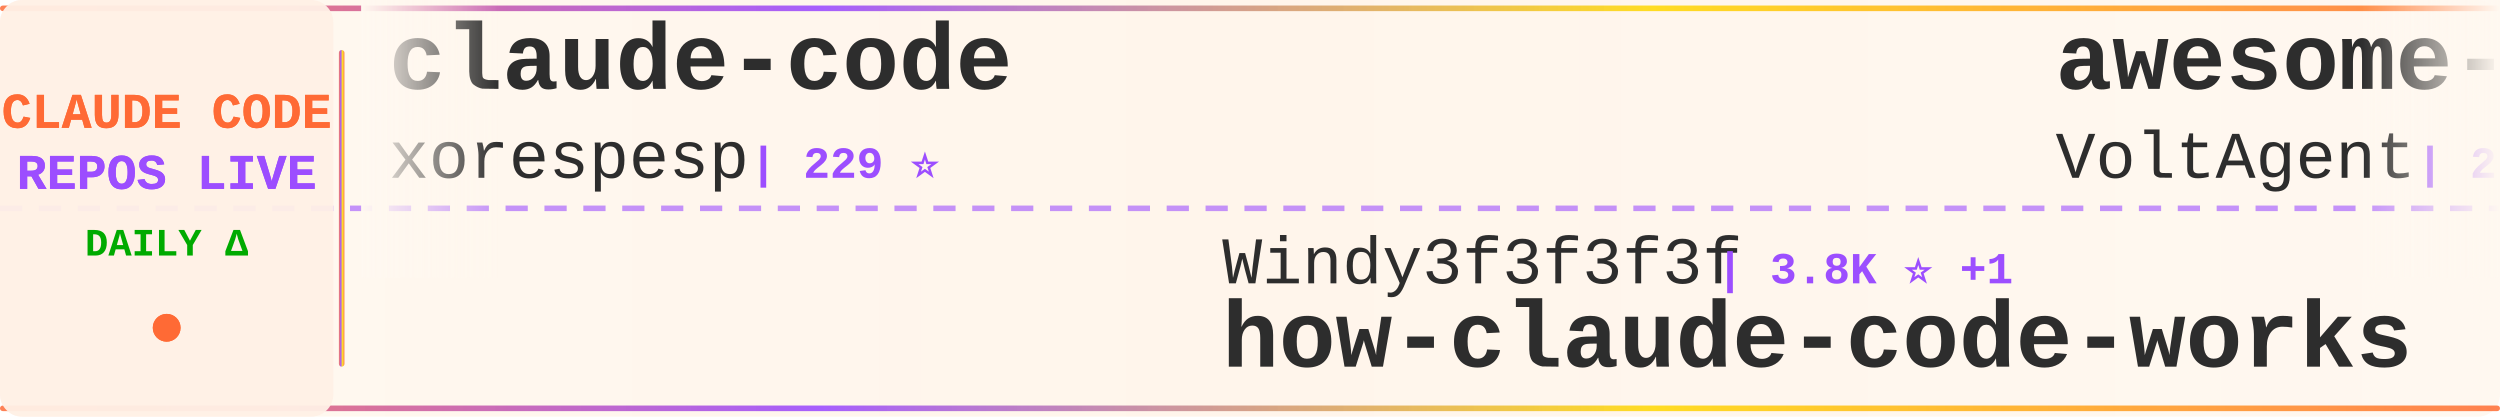
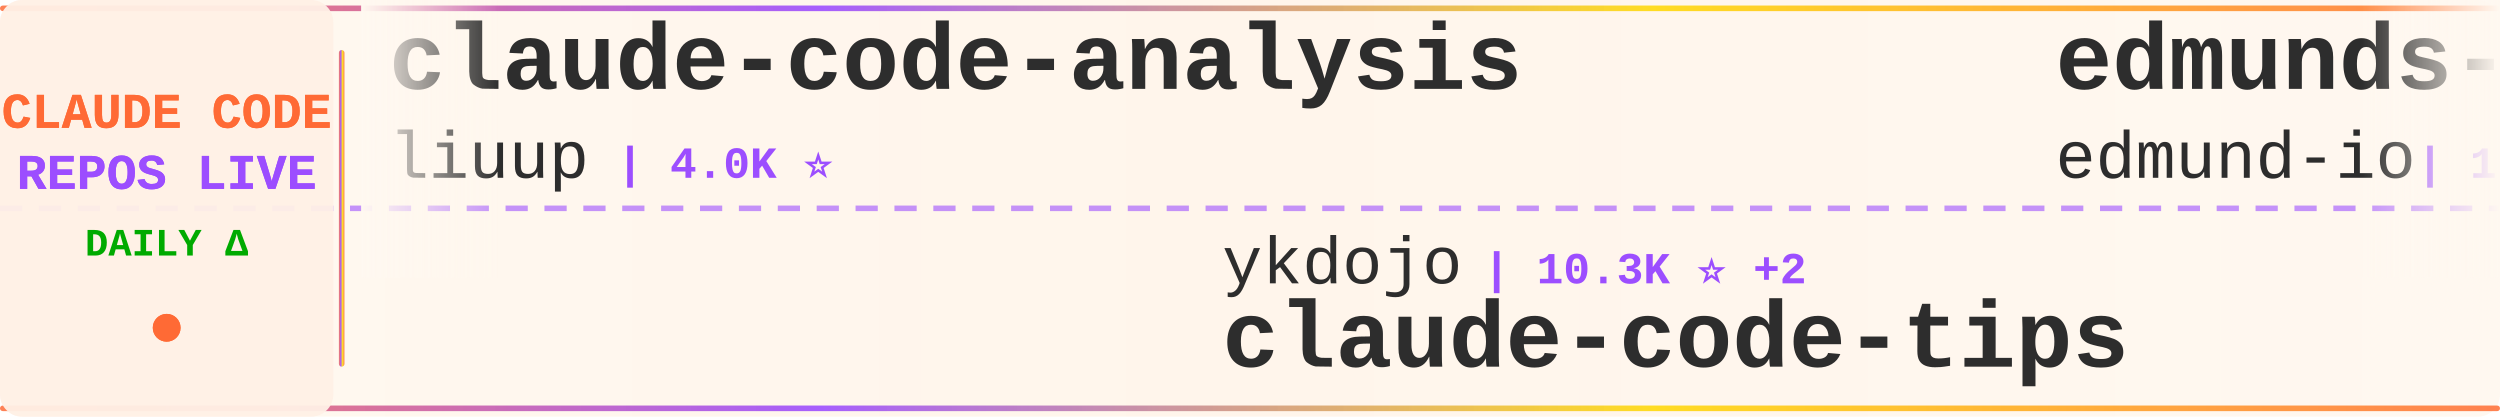
<svg xmlns="http://www.w3.org/2000/svg" width="900" height="150">
  <defs>
    <linearGradient id="tickerBg" x1="0%" y1="0%" x2="100%" y2="0%">
      <stop offset="0%" style="stop-color:#fff8f0;stop-opacity:0.98" />
      <stop offset="50%" style="stop-color:#fff5eb;stop-opacity:1" />
      <stop offset="100%" style="stop-color:#fff8f0;stop-opacity:0.98" />
    </linearGradient>
    <linearGradient id="borderGrad" x1="0%" y1="0%" x2="100%" y2="0%">
      <stop offset="0%" style="stop-color:#FF6B35;stop-opacity:0.85">
        <animate attributeName="stop-opacity" values="0.85;1;0.85" dur="2s" repeatCount="indefinite" />
      </stop>
      <stop offset="33%" style="stop-color:#9C4EFF;stop-opacity:0.9">
        <animate attributeName="stop-opacity" values="0.9;1;0.9" dur="2.2s" repeatCount="indefinite" />
      </stop>
      <stop offset="66%" style="stop-color:#FFD700;stop-opacity:0.85">
        <animate attributeName="stop-opacity" values="0.85;1;0.85" dur="1.8s" repeatCount="indefinite" />
      </stop>
      <stop offset="100%" style="stop-color:#FF6B35;stop-opacity:0.85">
        <animate attributeName="stop-opacity" values="0.85;1;0.85" dur="2s" repeatCount="indefinite" />
      </stop>
    </linearGradient>
    <filter id="textGlow">
      <feGaussianBlur stdDeviation="0.15" result="coloredBlur" />
      <feMerge>
        <feMergeNode in="coloredBlur" />
        <feMergeNode in="SourceGraphic" />
      </feMerge>
    </filter>
    <filter id="metricGlow">
      <feGaussianBlur stdDeviation="0.2" result="coloredBlur" />
      <feMerge>
        <feMergeNode in="coloredBlur" />
        <feMergeNode in="SourceGraphic" />
      </feMerge>
    </filter>
    <linearGradient id="leftFade" x1="0%" y1="0%" x2="100%" y2="0%">
      <stop offset="0%" style="stop-color:#fff8f0;stop-opacity:1" />
      <stop offset="100%" style="stop-color:#fff8f0;stop-opacity:0" />
    </linearGradient>
    <linearGradient id="rightFade" x1="0%" y1="0%" x2="100%" y2="0%">
      <stop offset="0%" style="stop-color:#fff8f0;stop-opacity:0" />
      <stop offset="100%" style="stop-color:#fff8f0;stop-opacity:1" />
    </linearGradient>
  </defs>
  <rect width="900" height="150" fill="url(#tickerBg)" rx="8" />
  <rect x="0" y="2" width="900" height="2" fill="url(#borderGrad)" rx="1" />
  <rect x="0" y="146" width="900" height="2" fill="url(#borderGrad)" rx="1" />
  <line x1="0" y1="75" x2="900" y2="75" stroke="#9C4EFF" stroke-width="2" stroke-dasharray="8 6" opacity="0.6" />
  <rect x="0" y="0" width="120" height="150" fill="#fff0e6" opacity="0.95" rx="8" />
  <text x="60" y="46" font-family="'Courier New', monospace" font-size="18" font-weight="bold" fill="#FF6B35" text-anchor="middle" filter="url(#textGlow)">
    CLAUDE CODE
  </text>
  <text x="60" y="68" font-family="'Courier New', monospace" font-size="18" font-weight="bold" fill="#9C4EFF" text-anchor="middle" filter="url(#textGlow)">
    REPOS LIVE
  </text>
  <text x="60" y="92" font-family="'Courier New', monospace" font-size="14" font-weight="bold" fill="#00aa00" text-anchor="middle">
    DAILY Δ
  </text>
  <circle cx="60" cy="118" r="5" fill="#FF6B35" filter="url(#metricGlow)">
    <animate attributeName="r" values="4;6;4" dur="1.5s" repeatCount="indefinite" />
    <animate attributeName="opacity" values="0.6;1;0.6" dur="1.5s" repeatCount="indefinite" />
  </circle>
  <rect x="122" y="18" width="2" height="114" fill="url(#borderGrad)" rx="1" />
  <clipPath id="tickerClip">
    <rect x="130" y="0" width="770" height="150" />
  </clipPath>
  <g clip-path="url(#tickerClip)">
    <g id="tickerItems">
      <animateTransform attributeName="transform" attributeType="XML" type="translate" from="0 0" to="-3000 0" dur="54s" repeatCount="indefinite" />
      <g transform="translate(0, 0)">
-         <text x="140" y="32" font-family="'Courier New', monospace" font-size="34" font-weight="bold" fill="#2d2d2d">claude-code</text>
-         <text x="140" y="64" font-family="'Courier New', monospace" font-size="24" font-weight="normal" fill="#2d2d2d" opacity="1.0">xorespesp</text>
-         <text x="270" y="64" font-family="'Courier New', monospace" font-size="16" font-weight="bold" fill="#9C4EFF"> | 229 ⭐</text>
+         <text x="140" y="32" font-family="'Courier New', monospace" font-size="34" font-weight="bold" fill="#2d2d2d">claude-code-analysis</text>
+         <text x="140" y="64" font-family="'Courier New', monospace" font-size="24" font-weight="normal" fill="#2d2d2d" opacity="1.0">liuup</text>
+         <text x="222" y="64" font-family="'Courier New', monospace" font-size="16" font-weight="bold" fill="#9C4EFF"> | 4.0K ⭐</text>
      </g>
      <g transform="translate(300, 0)">
-         <text x="140" y="102" font-family="'Courier New', monospace" font-size="24" font-weight="normal" fill="#2d2d2d" opacity="1.0">Windy3f3f3f3f</text>
-         <text x="318" y="102" font-family="'Courier New', monospace" font-size="16" font-weight="bold" fill="#9C4EFF"> | 3.8K ⭐ +1</text>
-         <text x="140" y="132" font-family="'Courier New', monospace" font-size="34" font-weight="bold" fill="#2d2d2d">how-claude-code-works</text>
+         <text x="140" y="102" font-family="'Courier New', monospace" font-size="24" font-weight="normal" fill="#2d2d2d" opacity="1.0">ykdojo</text>
+         <text x="234" y="102" font-family="'Courier New', monospace" font-size="16" font-weight="bold" fill="#9C4EFF"> | 10.3K ⭐ +2</text>
+         <text x="140" y="132" font-family="'Courier New', monospace" font-size="34" font-weight="bold" fill="#2d2d2d">claude-code-tips</text>
      </g>
      <g transform="translate(600, 0)">
-         <text x="140" y="32" font-family="'Courier New', monospace" font-size="34" font-weight="bold" fill="#2d2d2d">awesome-claude-code-suba...</text>
-         <text x="140" y="64" font-family="'Courier New', monospace" font-size="24" font-weight="normal" fill="#2d2d2d" opacity="1.0">VoltAgent</text>
-         <text x="270" y="64" font-family="'Courier New', monospace" font-size="16" font-weight="bold" fill="#9C4EFF"> | 26.0K ⭐ +2</text>
+         <text x="140" y="32" font-family="'Courier New', monospace" font-size="34" font-weight="bold" fill="#2d2d2d">edmunds-claude-code</text>
+         <text x="140" y="64" font-family="'Courier New', monospace" font-size="24" font-weight="normal" fill="#2d2d2d" opacity="1.0">edmund-io</text>
+         <text x="270" y="64" font-family="'Courier New', monospace" font-size="16" font-weight="bold" fill="#9C4EFF"> | 1.5K ⭐</text>
      </g>
      <g transform="translate(900, 0)">
-         <text x="140" y="102" font-family="'Courier New', monospace" font-size="24" font-weight="normal" fill="#2d2d2d" opacity="1.0">ChinaSiro</text>
-         <text x="270" y="102" font-family="'Courier New', monospace" font-size="16" font-weight="bold" fill="#9C4EFF"> | 9.7K ⭐ -1</text>
-         <text x="140" y="132" font-family="'Courier New', monospace" font-size="34" font-weight="bold" fill="#2d2d2d">claude-code-sourcemap</text>
+         <text x="140" y="102" font-family="'Courier New', monospace" font-size="24" font-weight="normal" fill="#2d2d2d" opacity="1.0">alejandrobalderas</text>
+         <text x="366" y="102" font-family="'Courier New', monospace" font-size="16" font-weight="bold" fill="#9C4EFF"> | 3.0K ⭐ +2</text>
+         <text x="140" y="132" font-family="'Courier New', monospace" font-size="34" font-weight="bold" fill="#2d2d2d">claude-code-from-source</text>
      </g>
      <g transform="translate(1200, 0)">
+         <text x="140" y="32" font-family="'Courier New', monospace" font-size="34" font-weight="bold" fill="#2d2d2d">claude-code-proxy</text>
+         <text x="140" y="64" font-family="'Courier New', monospace" font-size="24" font-weight="normal" fill="#2d2d2d" opacity="1.0">fuergaosi233</text>
+         <text x="306" y="64" font-family="'Courier New', monospace" font-size="16" font-weight="bold" fill="#9C4EFF"> | 2.8K ⭐</text>
+       </g>
+       <g transform="translate(1500, 0)">
+         <text x="140" y="102" font-family="'Courier New', monospace" font-size="24" font-weight="normal" fill="#2d2d2d" opacity="1.0">frankbria</text>
+         <text x="270" y="102" font-family="'Courier New', monospace" font-size="16" font-weight="bold" fill="#9C4EFF"> | 9.7K ⭐ -1</text>
+         <text x="140" y="132" font-family="'Courier New', monospace" font-size="34" font-weight="bold" fill="#2d2d2d">ralph-claude-code</text>
+       </g>
+       <g transform="translate(1800, 0)">
        <text x="140" y="32" font-family="'Courier New', monospace" font-size="34" font-weight="bold" fill="#2d2d2d">claude-code</text>
        <text x="140" y="64" font-family="'Courier New', monospace" font-size="24" font-weight="normal" fill="#2d2d2d" opacity="1.0">tanbiralam</text>
-         <text x="282" y="64" font-family="'Courier New', monospace" font-size="16" font-weight="bold" fill="#9C4EFF"> | 2.3K ⭐</text>
-       </g>
-       <g transform="translate(1500, 0)">
-         <text x="140" y="102" font-family="'Courier New', monospace" font-size="24" font-weight="normal" fill="#2d2d2d" opacity="1.0">RishabhK103</text>
-         <text x="294" y="102" font-family="'Courier New', monospace" font-size="16" font-weight="bold" fill="#9C4EFF"> | 110 ⭐</text>
-         <text x="140" y="132" font-family="'Courier New', monospace" font-size="34" font-weight="bold" fill="#2d2d2d">claude-code</text>
-       </g>
-       <g transform="translate(1800, 0)">
-         <text x="140" y="32" font-family="'Courier New', monospace" font-size="34" font-weight="bold" fill="#2d2d2d">claude-code-harness</text>
-         <text x="140" y="64" font-family="'Courier New', monospace" font-size="24" font-weight="normal" fill="#2d2d2d" opacity="1.0">Chachamaru127</text>
-         <text x="318" y="64" font-family="'Courier New', monospace" font-size="16" font-weight="bold" fill="#9C4EFF"> | 3.2K ⭐</text>
+         <text x="282" y="64" font-family="'Courier New', monospace" font-size="16" font-weight="bold" fill="#9C4EFF"> | 2.3K ⭐ +2</text>
      </g>
      <g transform="translate(2100, 0)">
-         <text x="140" y="102" font-family="'Courier New', monospace" font-size="24" font-weight="normal" fill="#2d2d2d" opacity="1.0">mehmoodosman</text>
-         <text x="306" y="102" font-family="'Courier New', monospace" font-size="16" font-weight="bold" fill="#9C4EFF"> | 173 ⭐</text>
+         <text x="140" y="102" font-family="'Courier New', monospace" font-size="24" font-weight="normal" fill="#2d2d2d" opacity="1.0">beilingcc</text>
+         <text x="270" y="102" font-family="'Courier New', monospace" font-size="16" font-weight="bold" fill="#9C4EFF"> | 100 ⭐</text>
        <text x="140" y="132" font-family="'Courier New', monospace" font-size="34" font-weight="bold" fill="#2d2d2d">claude-code</text>
      </g>
      <g transform="translate(2400, 0)">
-         <text x="140" y="32" font-family="'Courier New', monospace" font-size="34" font-weight="bold" fill="#2d2d2d">Claude-Code</text>
-         <text x="140" y="64" font-family="'Courier New', monospace" font-size="24" font-weight="normal" fill="#2d2d2d" opacity="1.0">OrcaWhisper</text>
-         <text x="294" y="64" font-family="'Courier New', monospace" font-size="16" font-weight="bold" fill="#9C4EFF"> | 105 ⭐</text>
+         <text x="140" y="32" font-family="'Courier New', monospace" font-size="34" font-weight="bold" fill="#2d2d2d">claude-code-cli</text>
+         <text x="140" y="64" font-family="'Courier New', monospace" font-size="24" font-weight="normal" fill="#2d2d2d" opacity="1.0">huangserva</text>
+         <text x="282" y="64" font-family="'Courier New', monospace" font-size="16" font-weight="bold" fill="#9C4EFF"> | 629 ⭐</text>
      </g>
      <g transform="translate(2700, 0)">
-         <text x="140" y="102" font-family="'Courier New', monospace" font-size="24" font-weight="normal" fill="#2d2d2d" opacity="1.0">VineeTagarwaL-code</text>
-         <text x="378" y="102" font-family="'Courier New', monospace" font-size="16" font-weight="bold" fill="#9C4EFF"> | 273 ⭐</text>
-         <text x="140" y="132" font-family="'Courier New', monospace" font-size="34" font-weight="bold" fill="#2d2d2d">claude-code</text>
+         <text x="140" y="102" font-family="'Courier New', monospace" font-size="24" font-weight="normal" fill="#2d2d2d" opacity="1.0">affaan-m</text>
+         <text x="258" y="102" font-family="'Courier New', monospace" font-size="16" font-weight="bold" fill="#9C4EFF"> | 286.9K ⭐ +262</text>
+         <text x="140" y="132" font-family="'Courier New', monospace" font-size="34" font-weight="bold" fill="#2d2d2d">ECC</text>
      </g>
      <g transform="translate(3000, 0)">
-         <text x="140" y="32" font-family="'Courier New', monospace" font-size="34" font-weight="bold" fill="#2d2d2d">claude-code</text>
-         <text x="140" y="64" font-family="'Courier New', monospace" font-size="24" font-weight="normal" fill="#2d2d2d" opacity="1.0">xorespesp</text>
-         <text x="270" y="64" font-family="'Courier New', monospace" font-size="16" font-weight="bold" fill="#9C4EFF"> | 229 ⭐</text>
+         <text x="140" y="32" font-family="'Courier New', monospace" font-size="34" font-weight="bold" fill="#2d2d2d">claude-code-analysis</text>
+         <text x="140" y="64" font-family="'Courier New', monospace" font-size="24" font-weight="normal" fill="#2d2d2d" opacity="1.0">liuup</text>
+         <text x="222" y="64" font-family="'Courier New', monospace" font-size="16" font-weight="bold" fill="#9C4EFF"> | 4.0K ⭐</text>
      </g>
      <g transform="translate(3300, 0)">
-         <text x="140" y="102" font-family="'Courier New', monospace" font-size="24" font-weight="normal" fill="#2d2d2d" opacity="1.0">Windy3f3f3f3f</text>
-         <text x="318" y="102" font-family="'Courier New', monospace" font-size="16" font-weight="bold" fill="#9C4EFF"> | 3.8K ⭐ +1</text>
-         <text x="140" y="132" font-family="'Courier New', monospace" font-size="34" font-weight="bold" fill="#2d2d2d">how-claude-code-works</text>
+         <text x="140" y="102" font-family="'Courier New', monospace" font-size="24" font-weight="normal" fill="#2d2d2d" opacity="1.0">ykdojo</text>
+         <text x="234" y="102" font-family="'Courier New', monospace" font-size="16" font-weight="bold" fill="#9C4EFF"> | 10.3K ⭐ +2</text>
+         <text x="140" y="132" font-family="'Courier New', monospace" font-size="34" font-weight="bold" fill="#2d2d2d">claude-code-tips</text>
      </g>
      <g transform="translate(3600, 0)">
-         <text x="140" y="32" font-family="'Courier New', monospace" font-size="34" font-weight="bold" fill="#2d2d2d">awesome-claude-code-suba...</text>
-         <text x="140" y="64" font-family="'Courier New', monospace" font-size="24" font-weight="normal" fill="#2d2d2d" opacity="1.0">VoltAgent</text>
-         <text x="270" y="64" font-family="'Courier New', monospace" font-size="16" font-weight="bold" fill="#9C4EFF"> | 26.0K ⭐ +2</text>
+         <text x="140" y="32" font-family="'Courier New', monospace" font-size="34" font-weight="bold" fill="#2d2d2d">edmunds-claude-code</text>
+         <text x="140" y="64" font-family="'Courier New', monospace" font-size="24" font-weight="normal" fill="#2d2d2d" opacity="1.0">edmund-io</text>
+         <text x="270" y="64" font-family="'Courier New', monospace" font-size="16" font-weight="bold" fill="#9C4EFF"> | 1.5K ⭐</text>
      </g>
      <g transform="translate(3900, 0)">
-         <text x="140" y="102" font-family="'Courier New', monospace" font-size="24" font-weight="normal" fill="#2d2d2d" opacity="1.0">ChinaSiro</text>
-         <text x="270" y="102" font-family="'Courier New', monospace" font-size="16" font-weight="bold" fill="#9C4EFF"> | 9.7K ⭐ -1</text>
-         <text x="140" y="132" font-family="'Courier New', monospace" font-size="34" font-weight="bold" fill="#2d2d2d">claude-code-sourcemap</text>
+         <text x="140" y="102" font-family="'Courier New', monospace" font-size="24" font-weight="normal" fill="#2d2d2d" opacity="1.0">alejandrobalderas</text>
+         <text x="366" y="102" font-family="'Courier New', monospace" font-size="16" font-weight="bold" fill="#9C4EFF"> | 3.0K ⭐ +2</text>
+         <text x="140" y="132" font-family="'Courier New', monospace" font-size="34" font-weight="bold" fill="#2d2d2d">claude-code-from-source</text>
      </g>
    </g>
  </g>
  <rect x="130" y="0" width="50" height="100" fill="url(#leftFade)" />
  <rect x="850" y="0" width="50" height="100" fill="url(#rightFade)" />
</svg>
